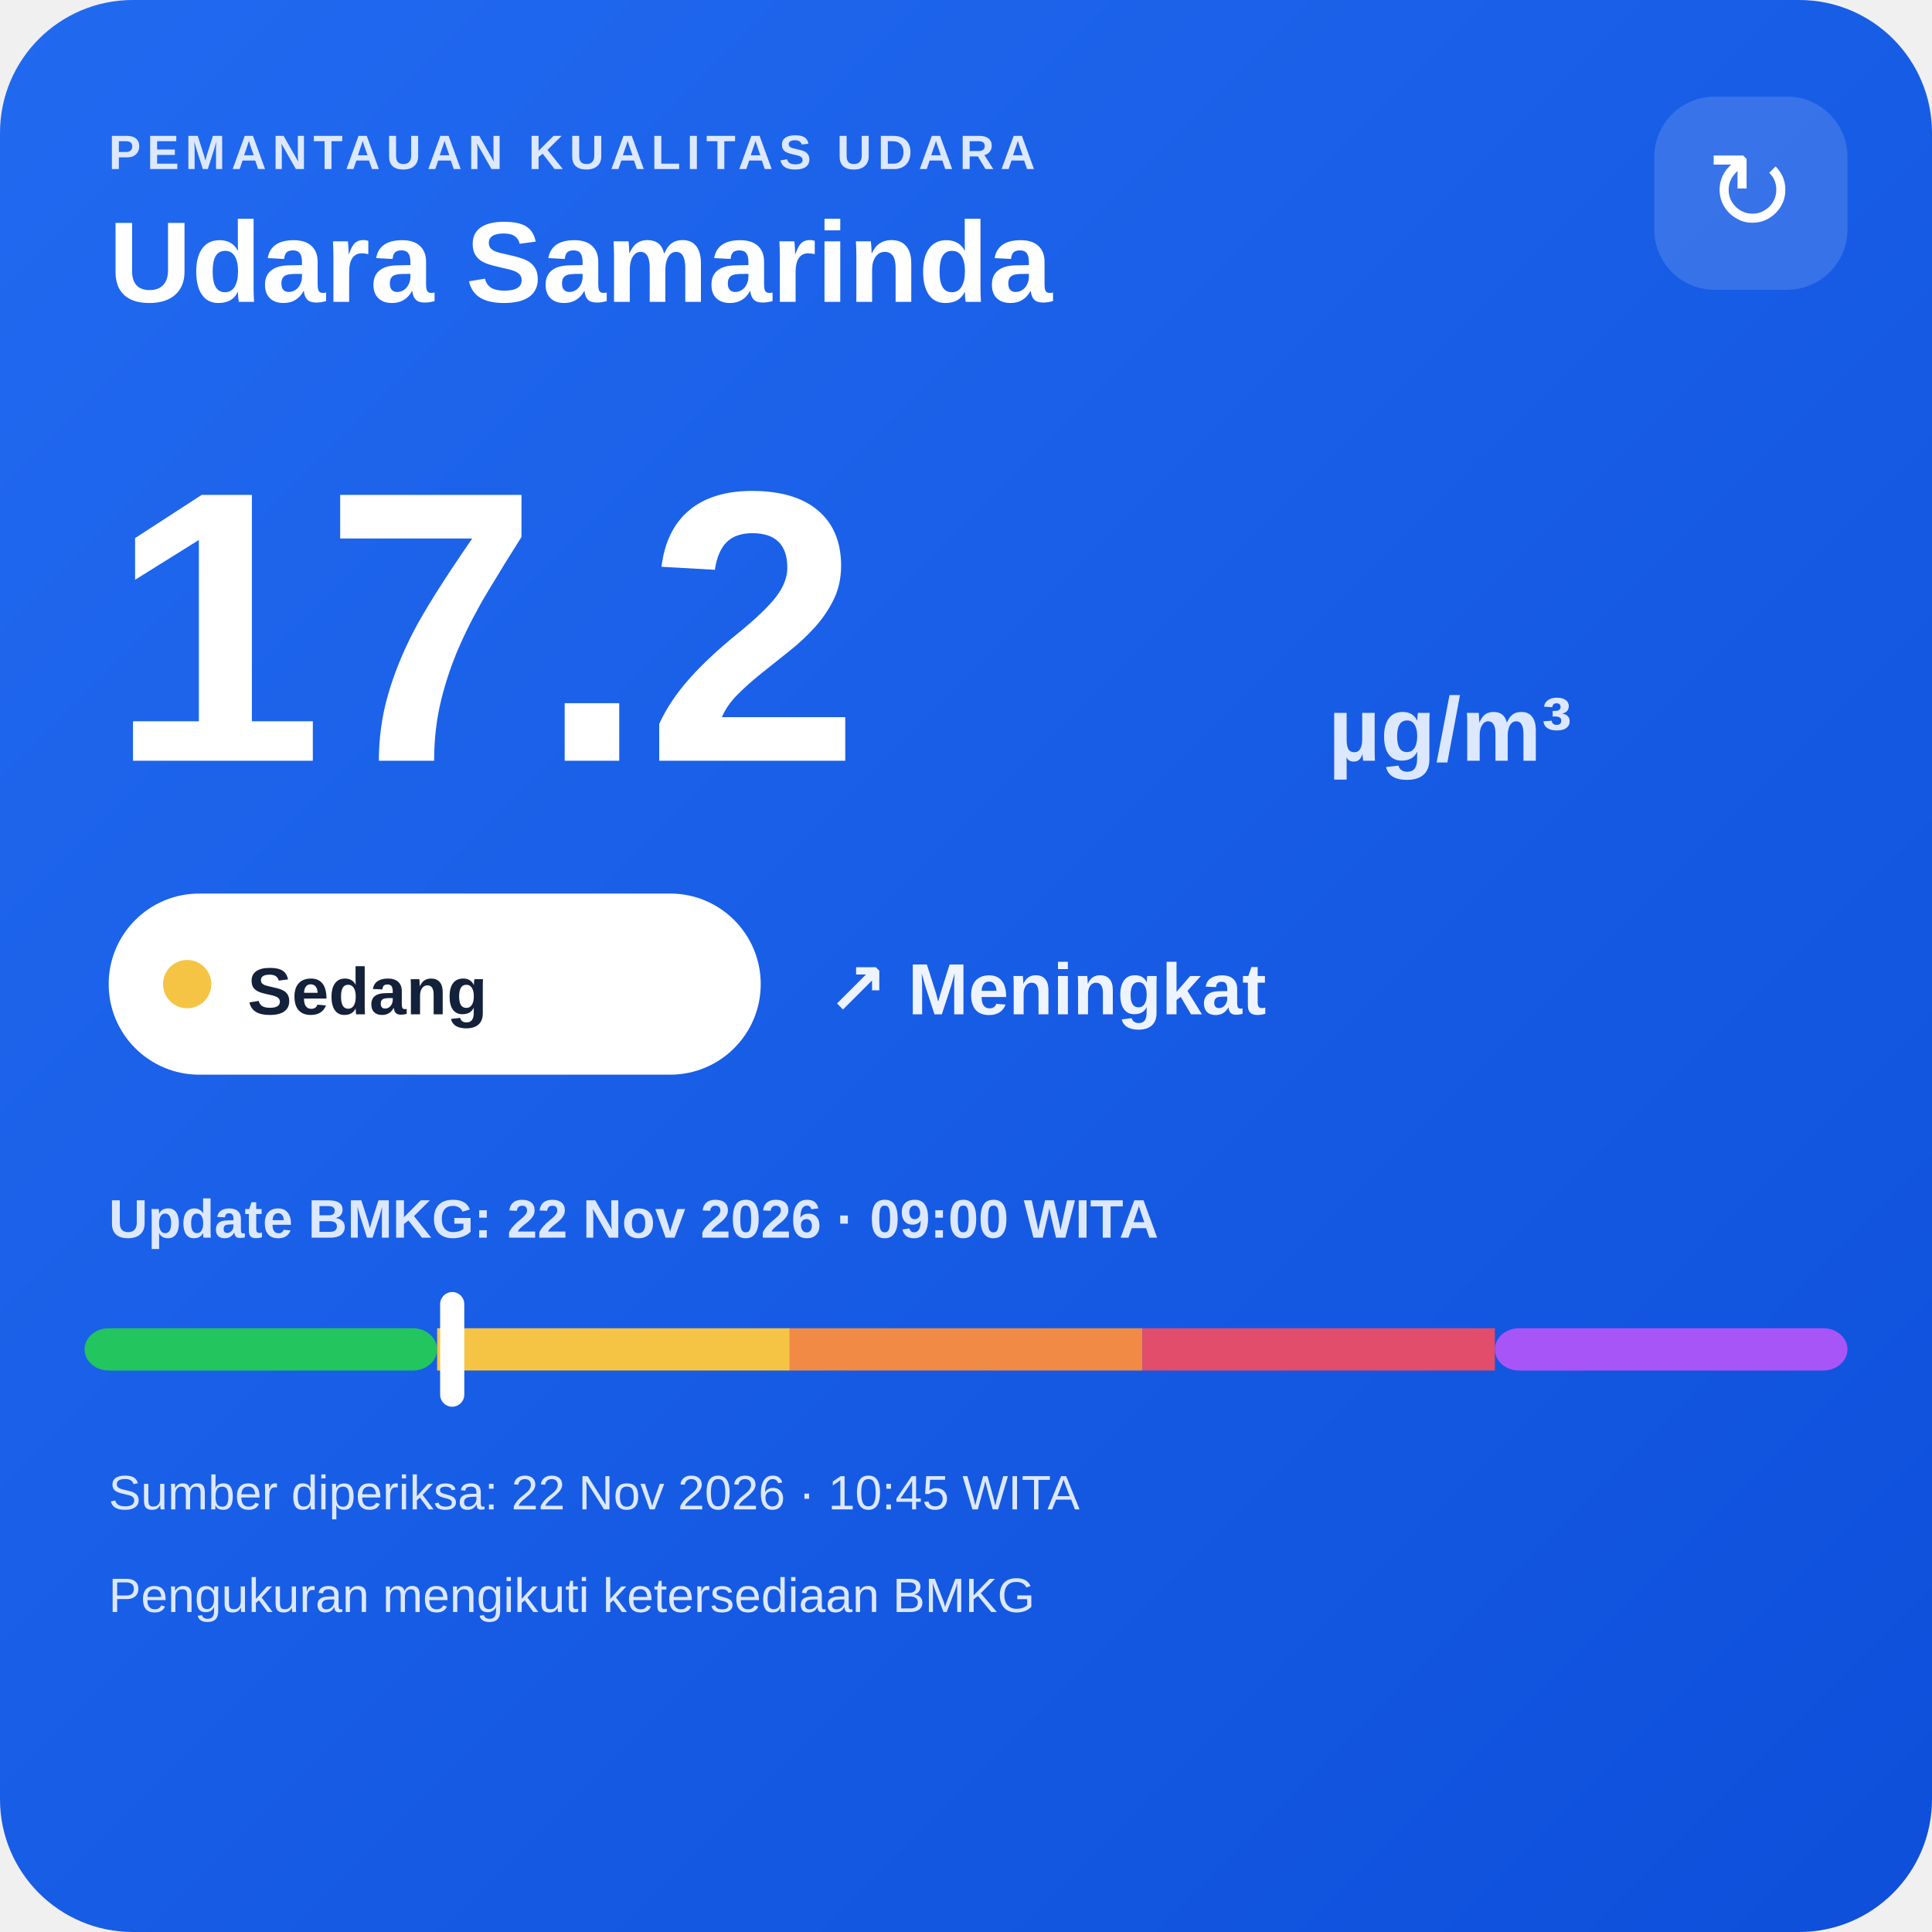
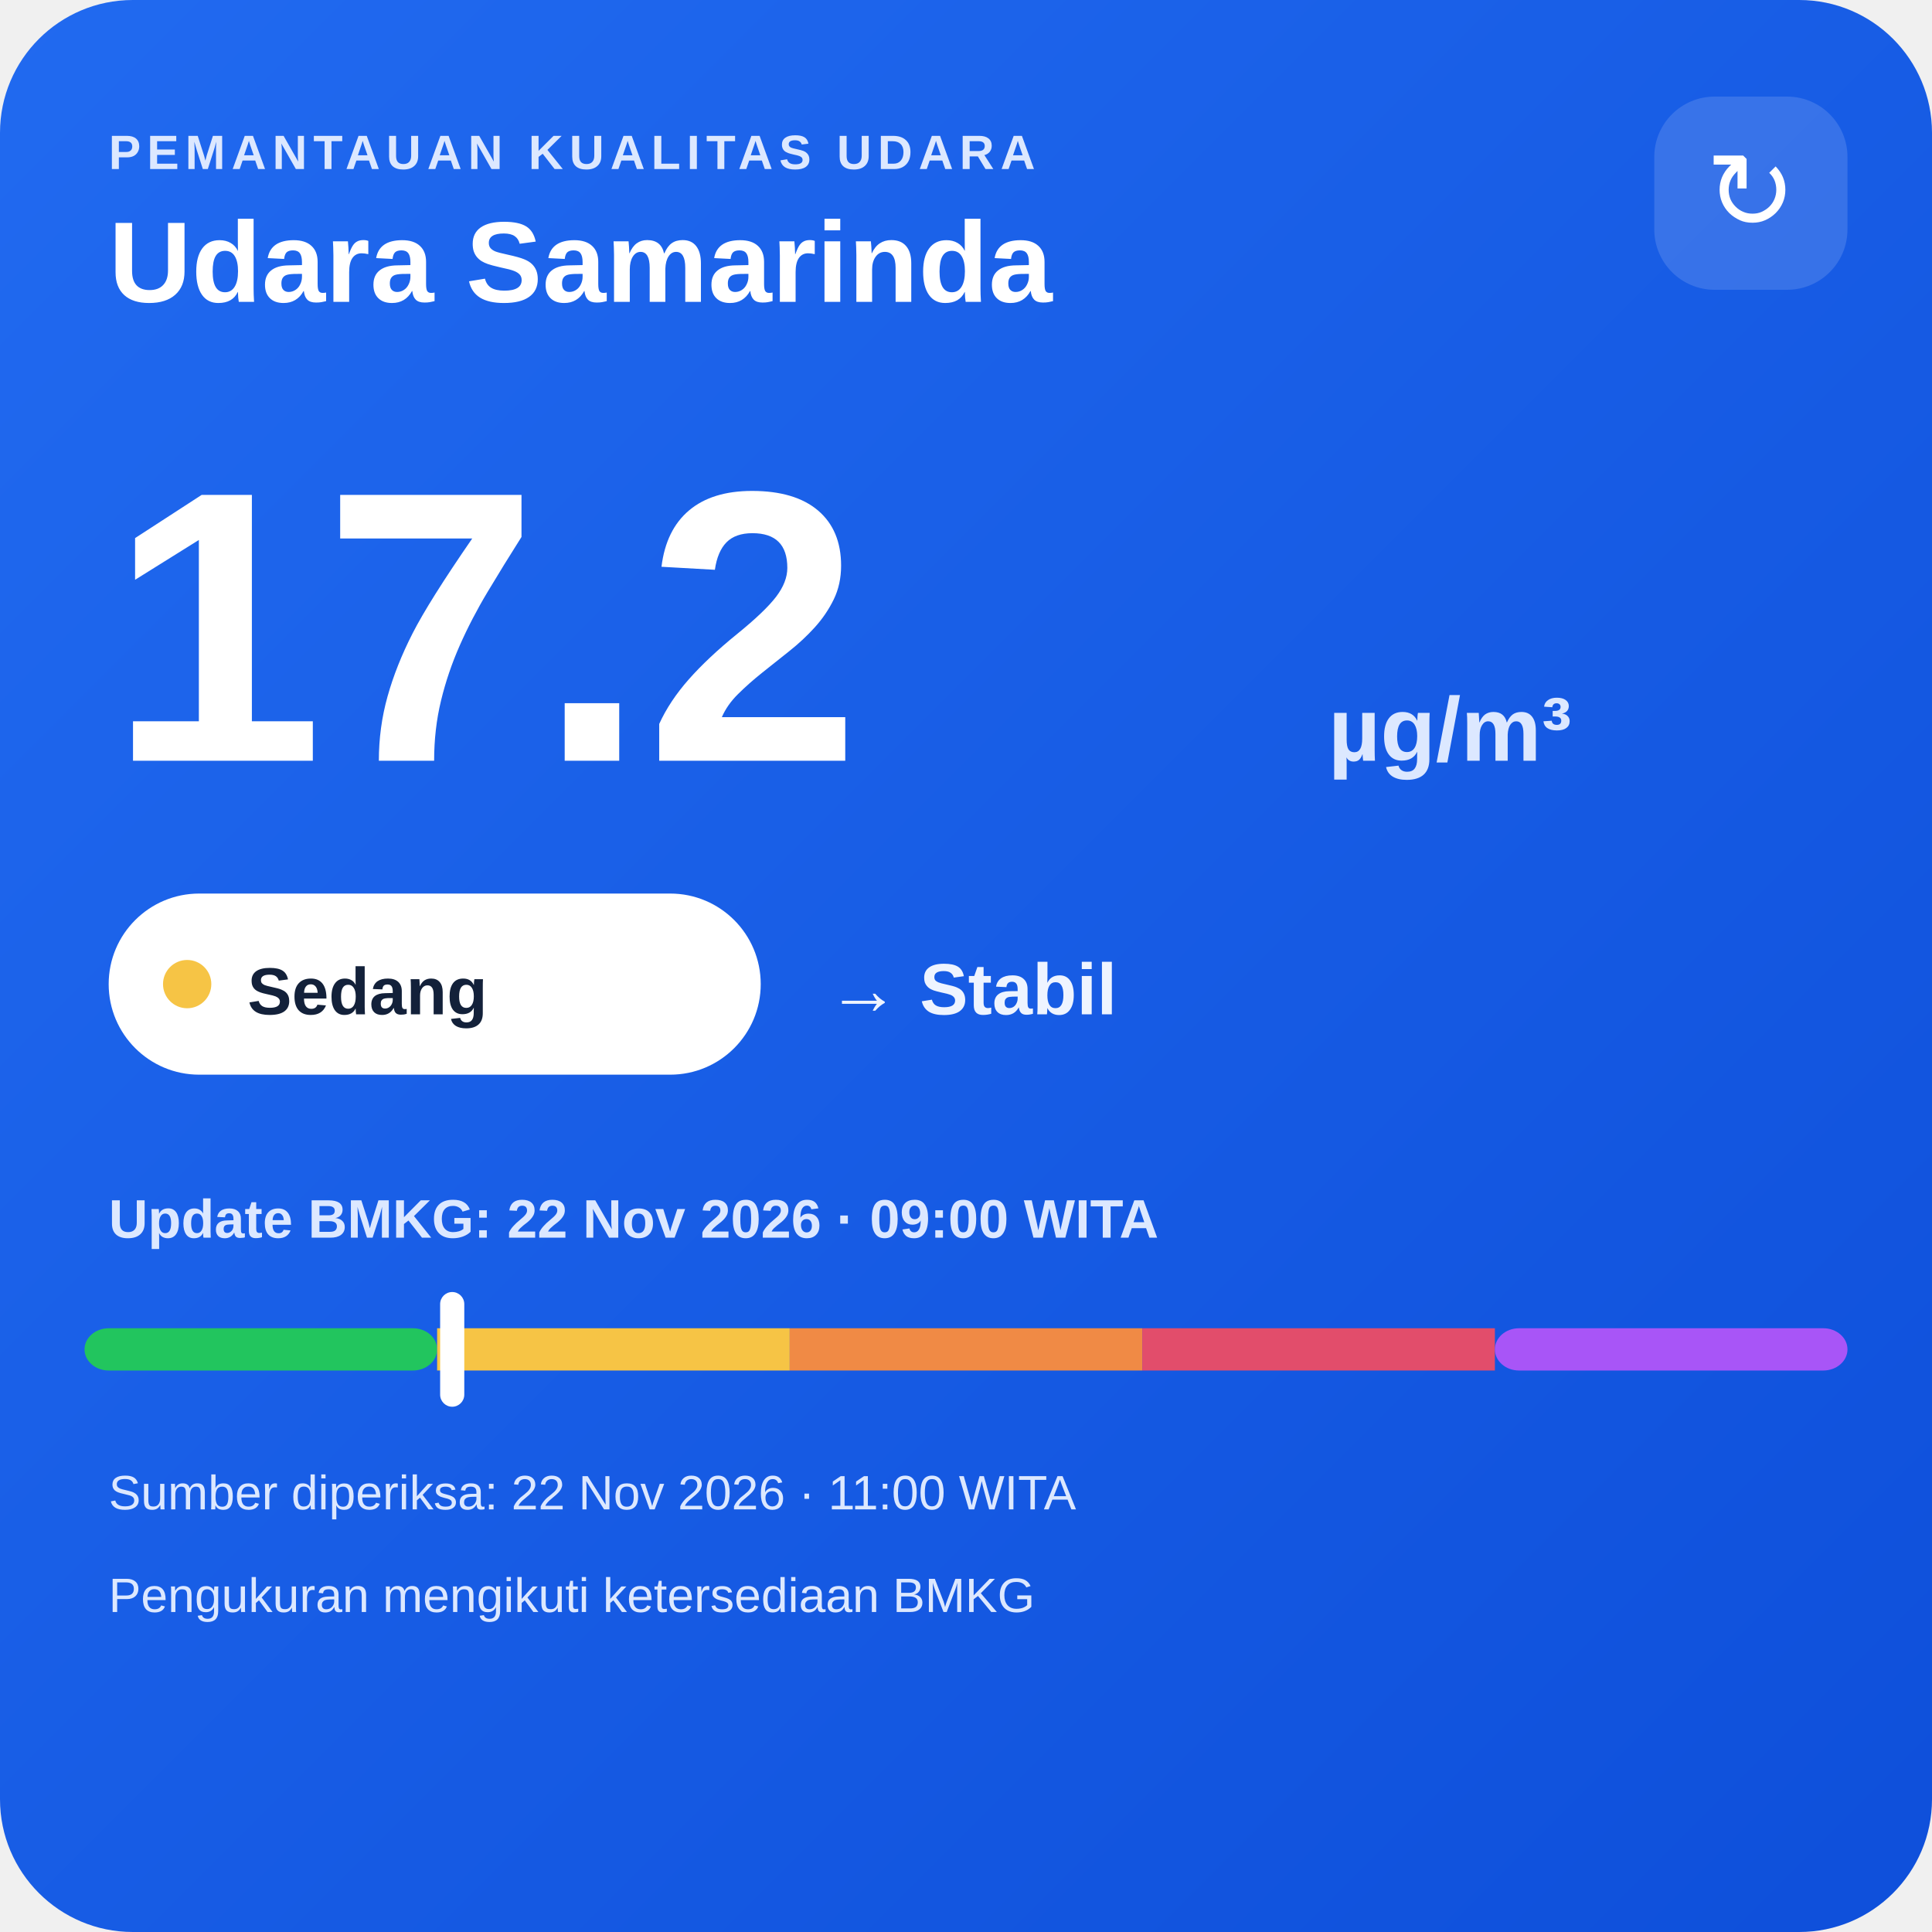
<svg xmlns="http://www.w3.org/2000/svg" width="320" height="320" viewBox="0 0 320 320">
  <defs>
    <linearGradient id="bg" x1="0" y1="0" x2="1" y2="1">
      <stop offset="0" stop-color="#216af0" />
      <stop offset="1" stop-color="#0e4fda" />
    </linearGradient>
  </defs>
  <rect width="320" height="320" rx="22" fill="url(#bg)" />
  <text x="18" y="28" fill="#dce8ff" font-family="Arial,sans-serif" font-size="8" font-weight="700" letter-spacing="1">PEMANTAUAN KUALITAS UDARA</text>
  <text x="18" y="50" fill="#ffffff" font-family="Arial,sans-serif" font-size="19" font-weight="700">Udara Samarinda</text>
  <rect x="274" y="16" width="32" height="32" rx="10" fill="#ffffff" fill-opacity=".14" />
  <text x="290" y="38" text-anchor="middle" fill="#ffffff" font-family="Arial,sans-serif" font-size="18">↻</text>
  <text x="18" y="126" fill="#ffffff" font-family="Arial,sans-serif" font-size="64" font-weight="800">17.2</text>
  <text x="220" y="126" fill="#dce8ff" font-family="Arial,sans-serif" font-size="15" font-weight="700">µg/m³</text>
  <rect x="18" y="148" width="108" height="30" rx="15" fill="#ffffff" />
  <circle cx="31" cy="163" r="4" fill="#f6c445" />
  <text x="41" y="168" fill="#13213a" font-family="Arial,sans-serif" font-size="11" font-weight="700">Sedang</text>
-   <text x="137" y="168" fill="#eef4ff" font-family="Arial,sans-serif" font-size="12" font-weight="700">↗ Meningkat</text>
+   <text x="137" y="168" fill="#eef4ff" font-family="Arial,sans-serif" font-size="12" font-weight="700">→ Stabil</text>
  <text x="18" y="205" fill="#dce8ff" font-family="Arial,sans-serif" font-size="9" font-weight="700">Update BMKG: 22 Nov 2026 · 09:00 WITA</text>
  <rect x="14" y="220" width="58.4" height="7" rx="4" fill="#22c55e" />
  <rect x="72.4" y="220" width="58.4" height="7" fill="#f6c445" />
  <rect x="130.8" y="220" width="58.4" height="7" fill="#f08a45" />
  <rect x="189.2" y="220" width="58.4" height="7" fill="#e24d6b" />
  <rect x="247.6" y="220" width="58.4" height="7" rx="4" fill="#a855f7" />
  <rect x="72.9" y="214" width="4" height="19" rx="2" fill="#ffffff" />
-   <text x="18" y="250" fill="#dce8ff" font-family="Arial,sans-serif" font-size="8">Sumber diperiksa: 22 Nov 2026 · 10:45 WITA</text>
+   <text x="18" y="250" fill="#dce8ff" font-family="Arial,sans-serif" font-size="8">Sumber diperiksa: 22 Nov 2026 · 11:00 WITA</text>
  <text x="18" y="267" fill="#dce8ff" font-family="Arial,sans-serif" font-size="8">Pengukuran mengikuti ketersediaan BMKG</text>
</svg>
